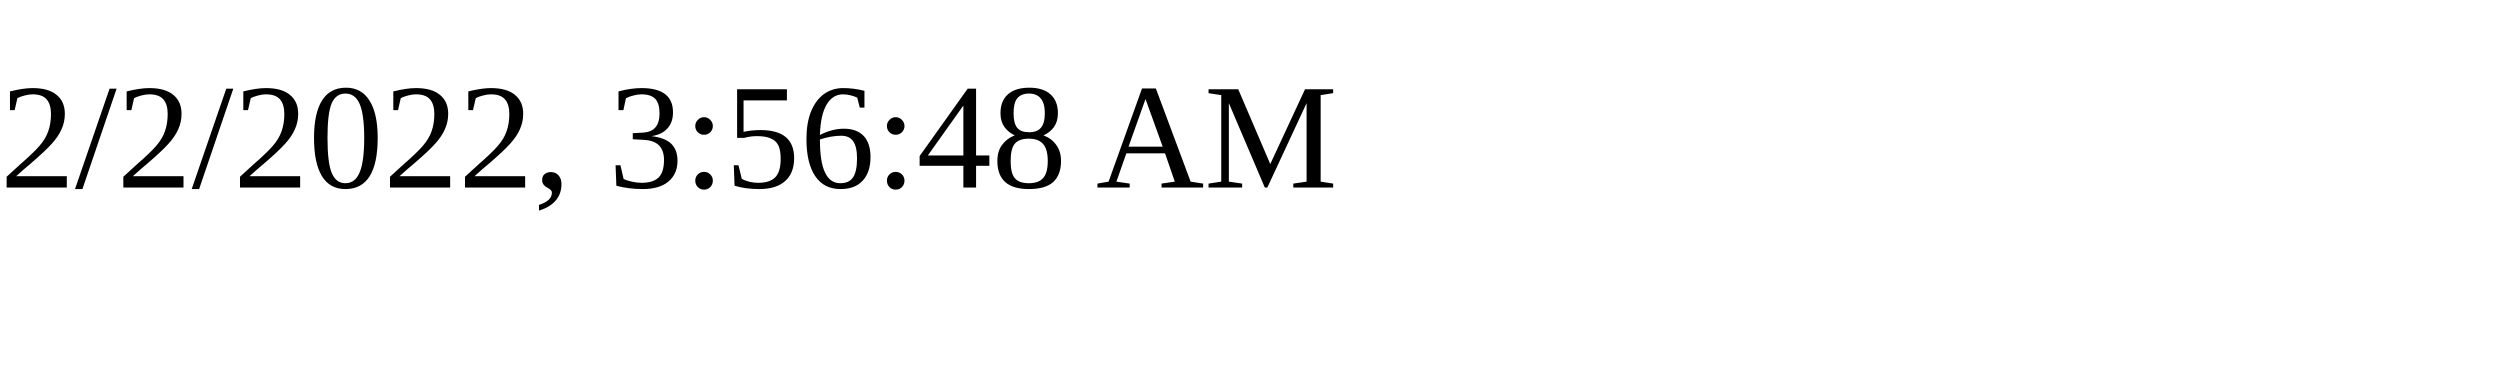
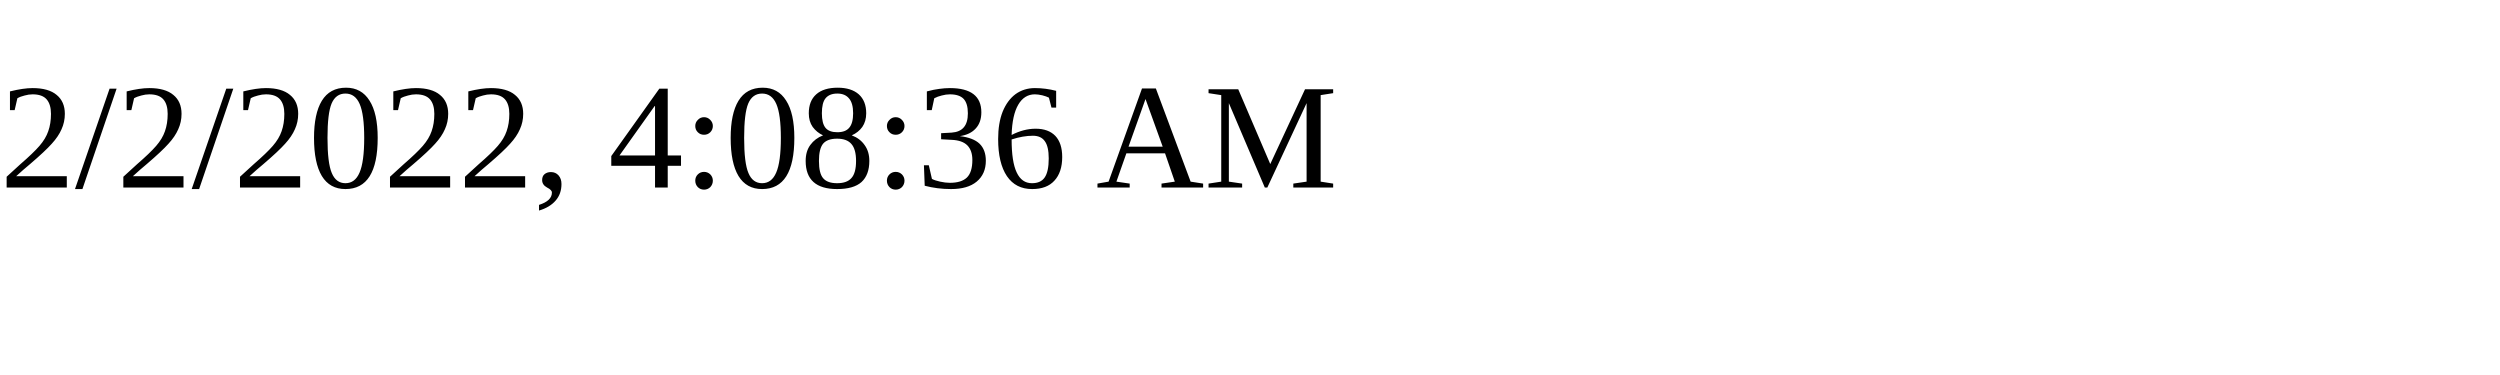
<svg xmlns="http://www.w3.org/2000/svg" height="30" width="200">
-   <text x="0" y="15">2/2/2022, 3:56:48 AM</text>
+   <text x="0" y="15">2/2/2022, 4:08:36 AM</text>
</svg>
